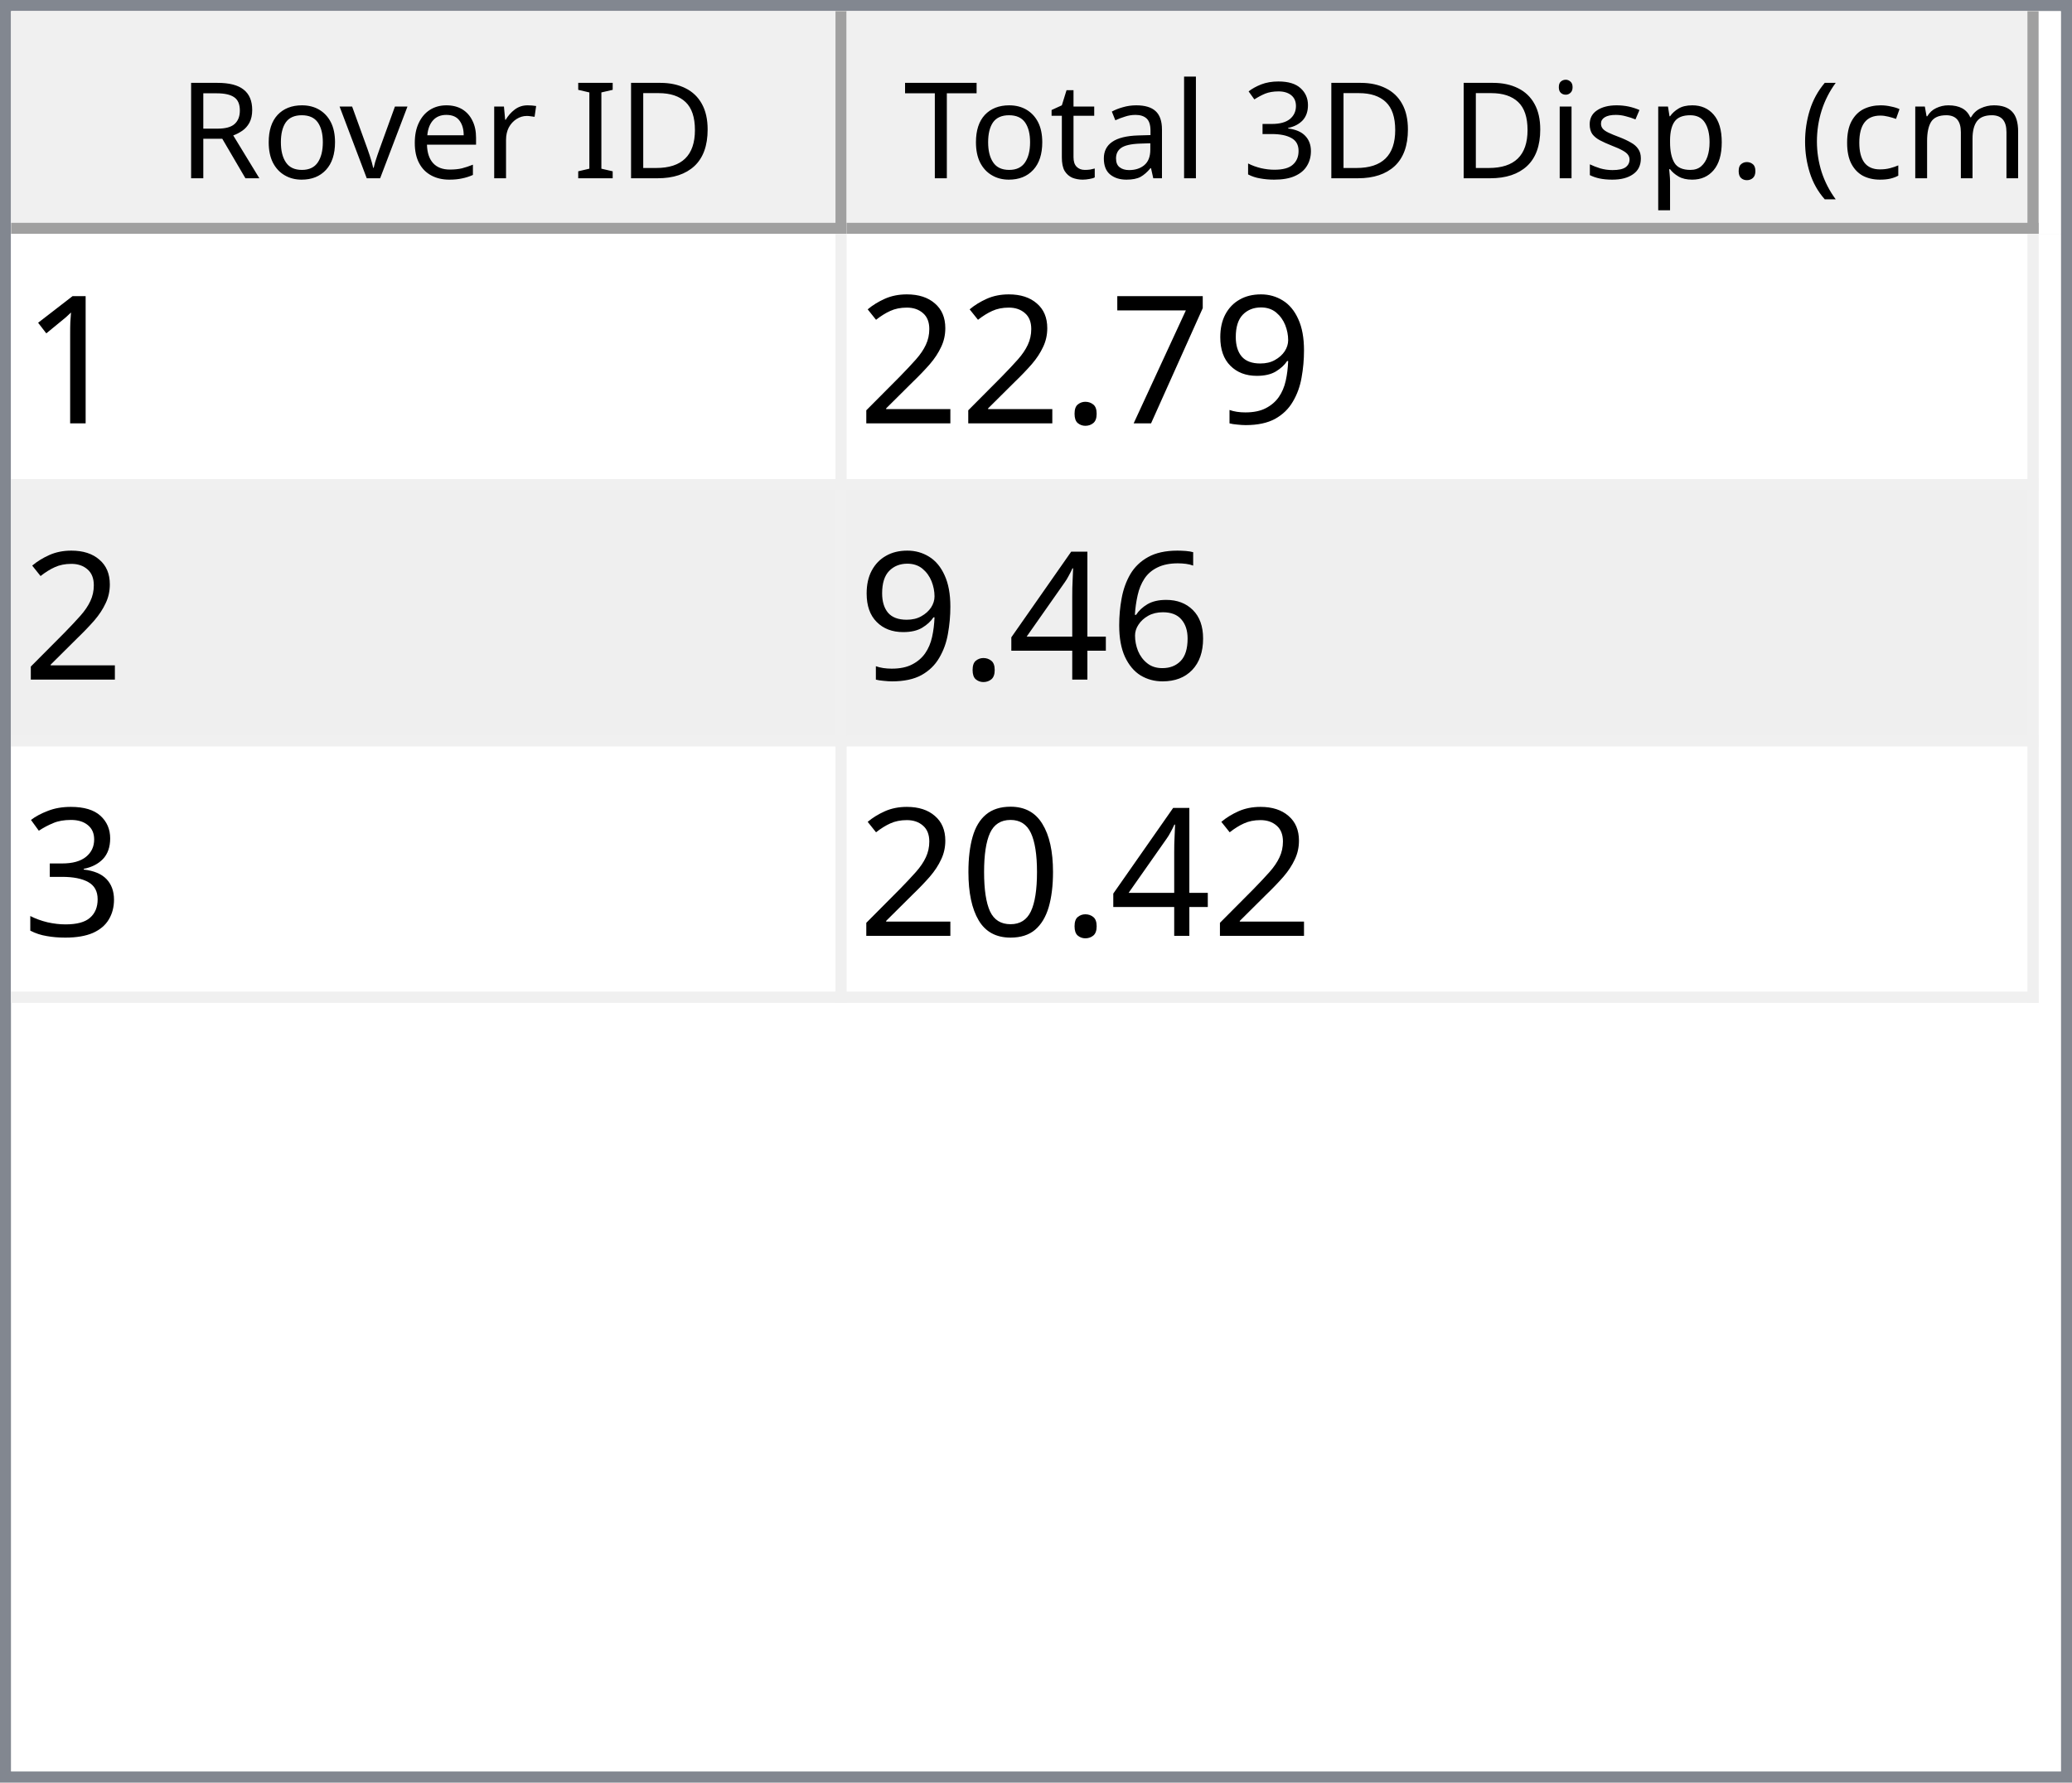
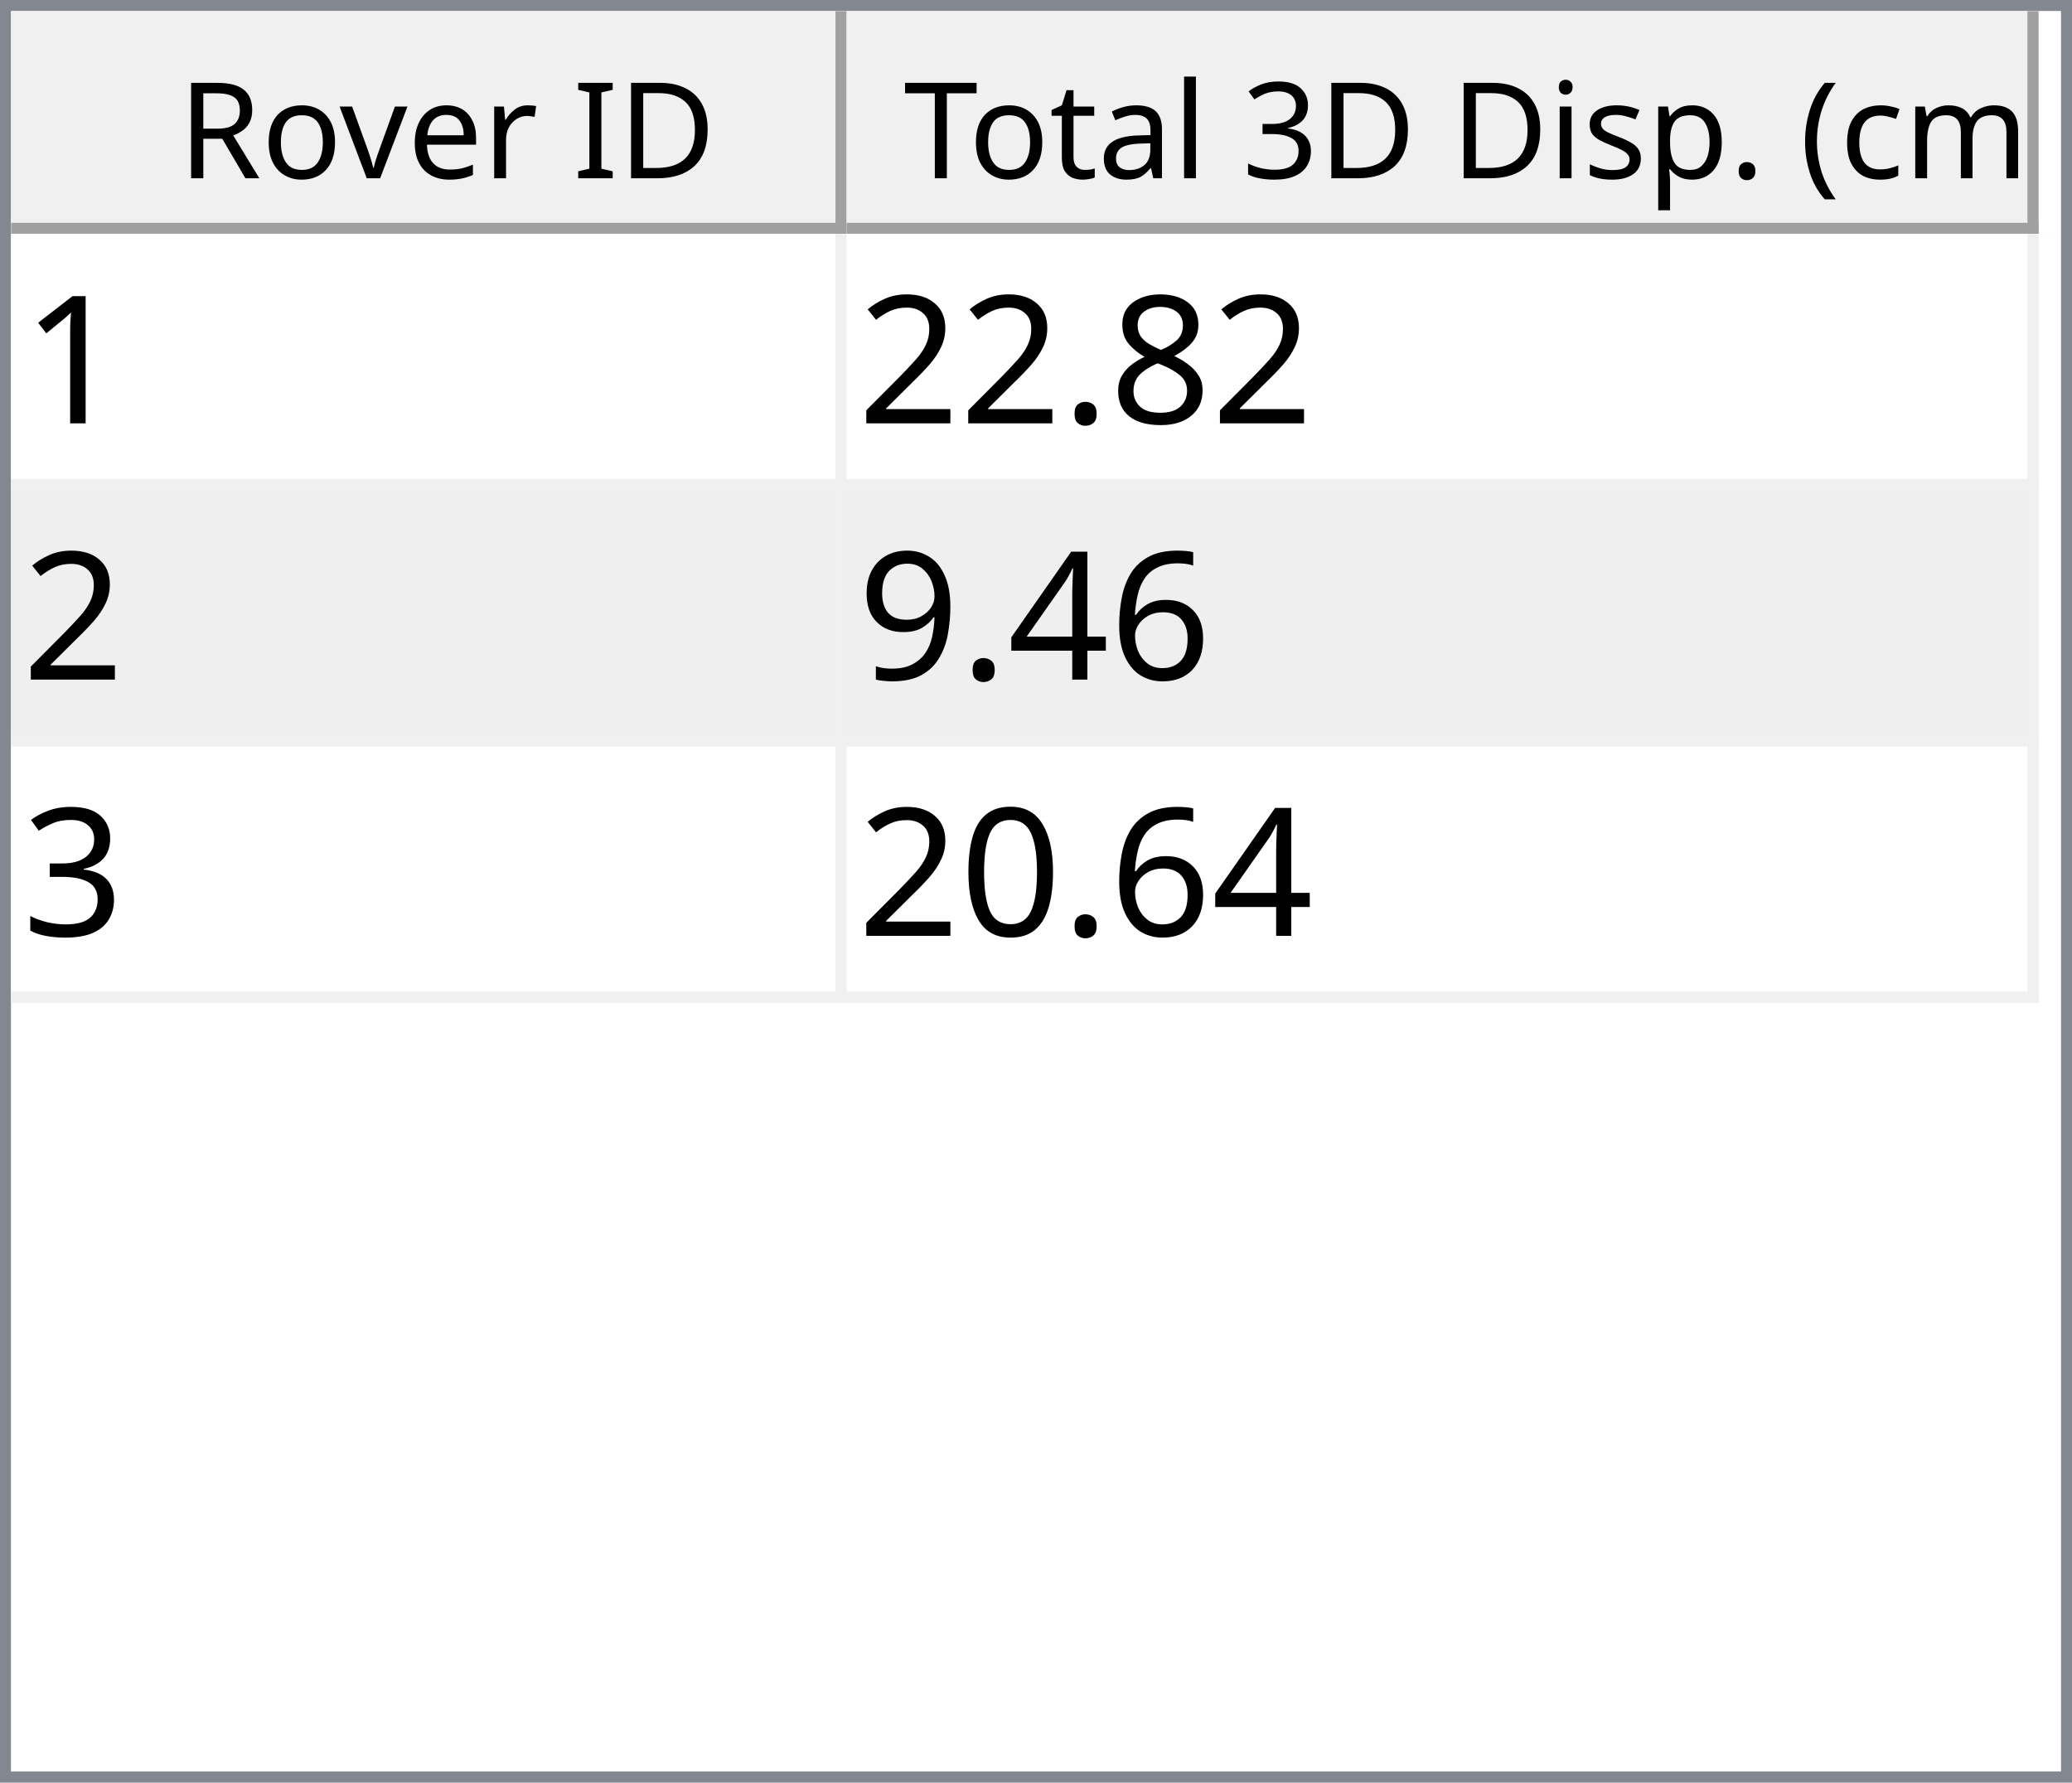
<svg xmlns="http://www.w3.org/2000/svg" style="fill-opacity:1; color-rendering:auto; color-interpolation:auto; text-rendering:auto; stroke:black; stroke-linecap:square; stroke-miterlimit:10; shape-rendering:auto; stroke-opacity:1; fill:black; stroke-dasharray:none; font-weight:normal; stroke-width:1; font-family:'Dialog'; font-style:normal; stroke-linejoin:miter; font-size:12px; stroke-dashoffset:0; image-rendering:auto;" width="186" height="160">
  <defs id="genericDefs" />
  <g>
    <defs id="defs1">
      <clipPath clipPathUnits="userSpaceOnUse" id="clipPath1">
        <path d="M0 0 L186 0 L186 160 L0 160 L0 0 Z" />
      </clipPath>
      <clipPath clipPathUnits="userSpaceOnUse" id="clipPath2">
        <path d="M0 0 L0 160 L186 160 L186 0 Z" />
      </clipPath>
      <clipPath clipPathUnits="userSpaceOnUse" id="clipPath3">
        <path d="M0 0 L0 20 L184 20 L184 0 Z" />
      </clipPath>
      <clipPath clipPathUnits="userSpaceOnUse" id="clipPath4">
        <path d="M0 0 L0 20 L75 20 L75 0 Z" />
      </clipPath>
      <clipPath clipPathUnits="userSpaceOnUse" id="clipPath5">
        <path d="M1 1 L1 19 L74 19 L74 1 Z" />
      </clipPath>
      <clipPath clipPathUnits="userSpaceOnUse" id="clipPath6">
        <path d="M0 0 L0 18 L73 18 L73 0 Z" />
      </clipPath>
      <clipPath clipPathUnits="userSpaceOnUse" id="clipPath7">
        <path d="M-0.5 -0.5 L-0.5 19.5 L74.5 19.5 L74.5 -0.5 Z" />
      </clipPath>
      <clipPath clipPathUnits="userSpaceOnUse" id="clipPath8">
        <path d="M0 0 L0 20 L107 20 L107 0 Z" />
      </clipPath>
      <clipPath clipPathUnits="userSpaceOnUse" id="clipPath9">
        <path d="M1 1 L1 19 L106 19 L106 1 Z" />
      </clipPath>
      <clipPath clipPathUnits="userSpaceOnUse" id="clipPath10">
        <path d="M0 0 L0 18 L105 18 L105 0 Z" />
      </clipPath>
      <clipPath clipPathUnits="userSpaceOnUse" id="clipPath11">
        <path d="M-0.5 -0.5 L-0.5 19.5 L106.5 19.5 L106.5 -0.5 Z" />
      </clipPath>
      <clipPath clipPathUnits="userSpaceOnUse" id="clipPath12">
        <path d="M0 0 L0 138 L184 138 L184 0 Z" />
      </clipPath>
      <clipPath clipPathUnits="userSpaceOnUse" id="clipPath13">
        <path d="M0 0 L0 69 L182 69 L182 0 Z" />
      </clipPath>
      <clipPath clipPathUnits="userSpaceOnUse" id="clipPath14">
        <path d="M-0.5 -0.5 L-0.5 68.5 L181.5 68.5 L181.5 -0.5 Z" />
      </clipPath>
      <clipPath clipPathUnits="userSpaceOnUse" id="clipPath15">
        <path d="M0 0 L0 22 L74 22 L74 0 Z" />
      </clipPath>
      <clipPath clipPathUnits="userSpaceOnUse" id="clipPath16">
        <path d="M0 0 L0 22 L106 22 L106 0 Z" />
      </clipPath>
      <font horiz-adv-x="64.551" id="font1">
        <font-face ascent="107.91" descent="25.098" units-per-em="100" style="font-style:normal; font-family:Segoe UI; font-weight:normal;" />
        <missing-glyph horiz-adv-x="64.551" d="M8.109 0 L8.109 68.266 L56.453 68.266 L56.453 0 L8.109 0 ZM15.328 7.234 L49.219 7.234 L49.219 61.031 L15.328 61.031 L15.328 7.234 Z" />
        <glyph unicode="D" horiz-adv-x="70.117" d="M9.188 0 L9.188 70.016 L28.516 70.016 Q65.531 70.016 65.531 35.891 Q65.531 19.672 55.25 9.836 Q44.969 0 27.734 0 L9.188 0 ZM17.391 62.594 L17.391 7.422 L27.828 7.422 Q41.609 7.422 49.273 14.797 Q56.938 22.172 56.938 35.688 Q56.938 62.594 28.328 62.594 L17.391 62.594 Z" />
        <glyph unicode="I" horiz-adv-x="26.611" d="M17.391 0 L9.188 0 L9.188 70.016 L17.391 70.016 L17.391 0 Z" />
        <glyph unicode=" " horiz-adv-x="27.393" d="" />
        <glyph unicode="r" horiz-adv-x="34.766" d="M34.188 41.891 Q32.078 43.5 28.125 43.5 Q23 43.5 19.555 38.672 Q16.109 33.844 16.109 25.484 L16.109 0 L8.109 0 L8.109 50 L16.109 50 L16.109 39.703 L16.312 39.703 Q18.016 44.969 21.531 47.922 Q25.047 50.875 29.391 50.875 Q32.516 50.875 34.188 50.203 L34.188 41.891 Z" />
        <glyph unicode="e" horiz-adv-x="52.295" d="M48.297 23 L12.984 23 Q13.188 14.656 17.484 10.109 Q21.781 5.562 29.297 5.562 Q37.75 5.562 44.828 11.141 L44.828 3.609 Q38.234 -1.172 27.391 -1.172 Q16.797 -1.172 10.742 5.641 Q4.688 12.453 4.688 24.812 Q4.688 36.469 11.305 43.82 Q17.922 51.172 27.734 51.172 Q37.547 51.172 42.922 44.828 Q48.297 38.484 48.297 27.203 L48.297 23 ZM40.094 29.781 Q40.047 36.719 36.75 40.578 Q33.453 44.438 27.594 44.438 Q21.922 44.438 17.969 40.383 Q14.016 36.328 13.094 29.781 L40.094 29.781 Z" />
        <glyph unicode="v" horiz-adv-x="47.9" d="M47.406 50 L27.484 0 L19.625 0 L0.688 50 L9.469 50 L22.172 13.672 Q23.578 9.672 23.922 6.688 L24.125 6.688 Q24.609 10.453 25.688 13.484 L38.969 50 L47.406 50 Z" />
        <glyph unicode="o" horiz-adv-x="58.594" d="M29 -1.172 Q17.922 -1.172 11.305 5.836 Q4.688 12.844 4.688 24.422 Q4.688 37.016 11.57 44.094 Q18.453 51.172 30.172 51.172 Q41.359 51.172 47.633 44.289 Q53.906 37.406 53.906 25.203 Q53.906 13.234 47.141 6.031 Q40.375 -1.172 29 -1.172 ZM29.594 44.438 Q21.875 44.438 17.383 39.188 Q12.891 33.938 12.891 24.703 Q12.891 15.828 17.43 10.695 Q21.969 5.562 29.594 5.562 Q37.359 5.562 41.531 10.594 Q45.703 15.625 45.703 24.906 Q45.703 34.281 41.531 39.359 Q37.359 44.438 29.594 44.438 Z" />
        <glyph unicode="R" horiz-adv-x="59.814" d="M59.375 0 L49.609 0 L37.891 19.625 Q36.281 22.359 34.766 24.289 Q33.25 26.219 31.664 27.438 Q30.078 28.656 28.25 29.219 Q26.422 29.781 24.125 29.781 L17.391 29.781 L17.391 0 L9.188 0 L9.188 70.016 L30.078 70.016 Q34.672 70.016 38.555 68.867 Q42.438 67.719 45.289 65.375 Q48.141 63.031 49.758 59.547 Q51.375 56.062 51.375 51.375 Q51.375 47.703 50.273 44.656 Q49.172 41.609 47.148 39.211 Q45.125 36.812 42.266 35.133 Q39.406 33.453 35.844 32.516 L35.844 32.328 Q37.594 31.547 38.891 30.547 Q40.188 29.547 41.359 28.18 Q42.531 26.812 43.68 25.078 Q44.828 23.344 46.234 21.047 L59.375 0 ZM17.391 62.594 L17.391 37.203 L28.516 37.203 Q31.594 37.203 34.203 38.133 Q36.812 39.062 38.719 40.797 Q40.625 42.531 41.703 45.047 Q42.781 47.562 42.781 50.688 Q42.781 56.297 39.141 59.445 Q35.5 62.594 28.609 62.594 L17.391 62.594 Z" />
        <glyph unicode=")" horiz-adv-x="30.176" d="M8.297 -15.922 L1.172 -15.922 Q16.406 2.344 16.406 26.812 Q16.406 51.469 1.078 70.016 L8.297 70.016 Q23.531 52.156 23.531 26.703 Q23.531 1.375 8.297 -15.922 Z" />
        <glyph unicode="m" horiz-adv-x="86.133" d="M79.109 0 L71.094 0 L71.094 28.719 Q71.094 37.016 68.531 40.727 Q65.969 44.438 59.906 44.438 Q54.781 44.438 51.195 39.75 Q47.609 35.062 47.609 28.516 L47.609 0 L39.594 0 L39.594 29.688 Q39.594 44.438 28.219 44.438 Q22.953 44.438 19.531 40.016 Q16.109 35.594 16.109 28.516 L16.109 0 L8.109 0 L8.109 50 L16.109 50 L16.109 42.094 L16.312 42.094 Q21.625 51.172 31.844 51.172 Q36.969 51.172 40.773 48.312 Q44.578 45.453 46 40.828 Q51.562 51.172 62.594 51.172 Q79.109 51.172 79.109 30.812 L79.109 0 Z" />
        <glyph unicode="c" horiz-adv-x="46.191" d="M42.188 2.297 Q36.422 -1.172 28.516 -1.172 Q17.828 -1.172 11.258 5.789 Q4.688 12.75 4.688 23.828 Q4.688 36.188 11.766 43.68 Q18.844 51.172 30.672 51.172 Q37.25 51.172 42.281 48.734 L42.281 40.531 Q36.719 44.438 30.375 44.438 Q22.703 44.438 17.797 38.945 Q12.891 33.453 12.891 24.516 Q12.891 15.719 17.508 10.641 Q22.125 5.562 29.891 5.562 Q36.422 5.562 42.188 9.906 L42.188 2.297 Z" />
        <glyph unicode="(" horiz-adv-x="30.176" d="M29.109 -15.922 L21.969 -15.922 Q6.844 1.375 6.844 26.703 Q6.844 52.156 21.969 70.016 L29.203 70.016 Q13.875 51.469 13.875 26.812 Q13.875 2.344 29.109 -15.922 Z" />
        <glyph unicode="." horiz-adv-x="21.68" d="M10.891 -1.078 Q8.641 -1.078 7.055 0.539 Q5.469 2.156 5.469 4.391 Q5.469 6.641 7.055 8.273 Q8.641 9.906 10.891 9.906 Q13.188 9.906 14.797 8.273 Q16.406 6.641 16.406 4.391 Q16.406 2.156 14.797 0.539 Q13.188 -1.078 10.891 -1.078 Z" />
        <glyph unicode="p" horiz-adv-x="58.789" d="M16.312 7.234 L16.109 7.234 L16.109 -23 L8.109 -23 L8.109 50 L16.109 50 L16.109 41.219 L16.312 41.219 Q22.219 51.172 33.594 51.172 Q43.266 51.172 48.688 44.461 Q54.109 37.75 54.109 26.469 Q54.109 13.922 48 6.375 Q41.891 -1.172 31.297 -1.172 Q21.578 -1.172 16.312 7.234 ZM16.109 27.391 L16.109 20.406 Q16.109 14.203 20.141 9.883 Q24.172 5.562 30.375 5.562 Q37.641 5.562 41.773 11.133 Q45.906 16.703 45.906 26.609 Q45.906 34.969 42.047 39.703 Q38.188 44.438 31.594 44.438 Q24.609 44.438 20.359 39.578 Q16.109 34.719 16.109 27.391 Z" />
        <glyph unicode="s" horiz-adv-x="42.432" d="M5.078 1.812 L5.078 10.406 Q11.625 5.562 19.484 5.562 Q30.031 5.562 30.031 12.594 Q30.031 14.594 29.125 15.992 Q28.219 17.391 26.68 18.461 Q25.141 19.531 23.07 20.383 Q21 21.234 18.609 22.172 Q15.281 23.484 12.766 24.828 Q10.25 26.172 8.57 27.859 Q6.891 29.547 6.031 31.695 Q5.172 33.844 5.172 36.719 Q5.172 40.234 6.789 42.945 Q8.406 45.656 11.086 47.484 Q13.766 49.312 17.211 50.242 Q20.656 51.172 24.312 51.172 Q30.812 51.172 35.938 48.922 L35.938 40.828 Q30.422 44.438 23.25 44.438 Q21 44.438 19.195 43.922 Q17.391 43.406 16.094 42.477 Q14.797 41.547 14.086 40.258 Q13.375 38.969 13.375 37.406 Q13.375 35.453 14.086 34.133 Q14.797 32.812 16.164 31.789 Q17.531 30.766 19.484 29.938 Q21.438 29.109 23.922 28.125 Q27.25 26.859 29.883 25.516 Q32.516 24.172 34.375 22.484 Q36.234 20.797 37.234 18.602 Q38.234 16.406 38.234 13.375 Q38.234 9.672 36.602 6.938 Q34.969 4.203 32.234 2.398 Q29.5 0.594 25.93 -0.289 Q22.359 -1.172 18.453 -1.172 Q10.75 -1.172 5.078 1.812 Z" />
        <glyph unicode="i" horiz-adv-x="24.219" d="M12.203 62.703 Q10.062 62.703 8.547 64.164 Q7.031 65.625 7.031 67.875 Q7.031 70.125 8.547 71.609 Q10.062 73.094 12.203 73.094 Q14.406 73.094 15.945 71.609 Q17.484 70.125 17.484 67.875 Q17.484 65.719 15.945 64.211 Q14.406 62.703 12.203 62.703 ZM16.109 0 L8.109 0 L8.109 50 L16.109 50 L16.109 0 Z" />
        <glyph unicode="3" horiz-adv-x="53.906" d="M46.531 19.828 Q46.531 15.094 44.75 11.211 Q42.969 7.328 39.719 4.57 Q36.469 1.812 31.93 0.297 Q27.391 -1.219 21.922 -1.219 Q11.922 -1.219 6 2.594 L6 11.188 Q13.094 5.609 22.219 5.609 Q25.875 5.609 28.828 6.539 Q31.781 7.469 33.906 9.227 Q36.031 10.984 37.18 13.477 Q38.328 15.969 38.328 19.094 Q38.328 32.812 18.797 32.812 L12.984 32.812 L12.984 39.594 L18.5 39.594 Q35.797 39.594 35.797 52.484 Q35.797 64.406 22.609 64.406 Q15.188 64.406 8.688 59.422 L8.688 67.188 Q15.375 71.188 24.609 71.188 Q29 71.188 32.57 69.969 Q36.141 68.75 38.68 66.555 Q41.219 64.359 42.609 61.281 Q44 58.203 44 54.5 Q44 40.672 30.031 36.719 L30.031 36.531 Q33.594 36.141 36.625 34.797 Q39.656 33.453 41.852 31.305 Q44.047 29.156 45.289 26.25 Q46.531 23.344 46.531 19.828 Z" />
        <glyph unicode="l" horiz-adv-x="24.219" d="M16.109 0 L8.109 0 L8.109 74.031 L16.109 74.031 L16.109 0 Z" />
        <glyph unicode="a" horiz-adv-x="50.879" d="M43.891 0 L35.891 0 L35.891 7.812 L35.688 7.812 Q30.469 -1.172 20.312 -1.172 Q12.844 -1.172 8.617 2.781 Q4.391 6.734 4.391 13.281 Q4.391 27.297 20.906 29.594 L35.891 31.688 Q35.891 44.438 25.594 44.438 Q16.547 44.438 9.281 38.281 L9.281 46.484 Q16.656 51.172 26.266 51.172 Q43.891 51.172 43.891 32.516 L43.891 0 ZM35.891 25.297 L23.828 23.641 Q18.266 22.859 15.43 20.875 Q12.594 18.891 12.594 13.875 Q12.594 10.203 15.211 7.883 Q17.828 5.562 22.172 5.562 Q28.125 5.562 32.008 9.742 Q35.891 13.922 35.891 20.312 L35.891 25.297 Z" />
        <glyph unicode="t" horiz-adv-x="33.887" d="M31.297 0.484 Q28.469 -1.078 23.828 -1.078 Q10.688 -1.078 10.688 13.578 L10.688 43.172 L2.094 43.172 L2.094 50 L10.688 50 L10.688 62.203 L18.703 64.797 L18.703 50 L31.297 50 L31.297 43.172 L18.703 43.172 L18.703 14.984 Q18.703 9.969 20.414 7.82 Q22.125 5.672 26.078 5.672 Q29.109 5.672 31.297 7.328 L31.297 0.484 Z" />
        <glyph unicode="T" horiz-adv-x="52.393" d="M50.594 62.594 L30.375 62.594 L30.375 0 L22.172 0 L22.172 62.594 L2 62.594 L2 70.016 L50.594 70.016 L50.594 62.594 Z" />
      </font>
      <font horiz-adv-x="75.0" id="font2">
        <font-face ascent="100.537" descent="21.973" units-per-em="100" style="font-style:normal; font-family:sans-serif; font-weight:normal;" />
        <missing-glyph horiz-adv-x="75.0" d="M12.5 0 L12.5 62.5 L62.5 62.5 L62.5 0 L12.5 0 ZM14.062 1.562 L60.938 1.562 L60.938 60.938 L14.062 60.938 L14.062 1.562 Z" />
        <glyph unicode="1" horiz-adv-x="55.615" d="M37.25 0 L28.469 0 L28.469 56 Q25.297 52.984 20.141 49.953 Q14.984 46.922 10.891 45.406 L10.891 53.906 Q18.266 57.375 23.781 62.305 Q29.297 67.234 31.594 71.875 L37.25 71.875 L37.25 0 Z" />
-         <glyph unicode="9" horiz-adv-x="55.615" d="M5.469 16.547 L13.922 17.328 Q14.984 11.375 18.016 8.688 Q21.047 6 25.781 6 Q29.828 6 32.883 7.859 Q35.938 9.719 37.891 12.82 Q39.844 15.922 41.164 21.195 Q42.484 26.469 42.484 31.938 Q42.484 32.516 42.438 33.688 Q39.797 29.5 35.234 26.883 Q30.672 24.266 25.344 24.266 Q16.453 24.266 10.305 30.711 Q4.156 37.156 4.156 47.703 Q4.156 58.594 10.578 65.234 Q17 71.875 26.656 71.875 Q33.641 71.875 39.43 68.117 Q45.219 64.359 48.219 57.398 Q51.219 50.438 51.219 37.25 Q51.219 23.531 48.242 15.406 Q45.266 7.281 39.383 3.031 Q33.5 -1.219 25.594 -1.219 Q17.188 -1.219 11.867 3.445 Q6.547 8.109 5.469 16.547 ZM41.453 48.141 Q41.453 55.719 37.43 60.156 Q33.406 64.594 27.734 64.594 Q21.875 64.594 17.531 59.812 Q13.188 55.031 13.188 47.406 Q13.188 40.578 17.312 36.305 Q21.438 32.031 27.484 32.031 Q33.594 32.031 37.523 36.305 Q41.453 40.578 41.453 48.141 Z" />
-         <glyph unicode="7" horiz-adv-x="55.615" d="M4.734 62.203 L4.734 70.656 L51.078 70.656 L51.078 63.812 Q44.234 56.547 37.523 44.484 Q30.812 32.422 27.156 19.672 Q24.516 10.688 23.781 0 L14.75 0 Q14.891 8.453 18.062 20.414 Q21.234 32.375 27.172 43.484 Q33.109 54.594 39.797 62.203 L4.734 62.203 Z" />
+         <glyph unicode="8" horiz-adv-x="55.615" d="M17.672 38.812 Q12.203 40.828 9.57 44.539 Q6.938 48.25 6.938 53.422 Q6.938 61.234 12.555 66.555 Q18.172 71.875 27.484 71.875 Q36.859 71.875 42.578 66.43 Q48.297 60.984 48.297 53.172 Q48.297 48.188 45.68 44.508 Q43.062 40.828 37.75 38.812 Q44.344 36.672 47.781 31.883 Q51.219 27.094 51.219 20.453 Q51.219 11.281 44.727 5.031 Q38.234 -1.219 27.641 -1.219 Q17.047 -1.219 10.547 5.055 Q4.047 11.328 4.047 20.703 Q4.047 27.688 7.594 32.398 Q11.141 37.109 17.672 38.812 ZM15.922 53.719 Q15.922 48.641 19.195 45.414 Q22.469 42.188 27.688 42.188 Q32.766 42.188 36.016 45.383 Q39.266 48.578 39.266 53.219 Q39.266 58.062 35.914 61.359 Q32.562 64.656 27.594 64.656 Q22.562 64.656 19.242 61.43 Q15.922 58.203 15.922 53.719 ZM13.094 20.656 Q13.094 16.891 14.875 13.375 Q16.656 9.859 20.172 7.93 Q23.688 6 27.734 6 Q34.031 6 38.133 10.055 Q42.234 14.109 42.234 20.359 Q42.234 26.703 38.016 30.859 Q33.797 35.016 27.438 35.016 Q21.234 35.016 17.164 30.914 Q13.094 26.812 13.094 20.656 Z" />
        <glyph unicode="." horiz-adv-x="27.783" d="M9.078 0 L9.078 10.016 L19.094 10.016 L19.094 0 L9.078 0 Z" />
        <glyph unicode="2" horiz-adv-x="55.615" d="M50.344 8.453 L50.344 0 L3.031 0 Q2.938 3.172 4.047 6.109 Q5.859 10.938 9.836 15.625 Q13.812 20.312 21.344 26.469 Q33.016 36.031 37.117 41.625 Q41.219 47.219 41.219 52.203 Q41.219 57.422 37.477 61.008 Q33.734 64.594 27.734 64.594 Q21.391 64.594 17.578 60.789 Q13.766 56.984 13.719 50.25 L4.688 51.172 Q5.609 61.281 11.664 66.578 Q17.719 71.875 27.938 71.875 Q38.234 71.875 44.242 66.164 Q50.25 60.453 50.25 52 Q50.25 47.703 48.492 43.555 Q46.734 39.406 42.656 34.812 Q38.578 30.219 29.109 22.219 Q21.188 15.578 18.945 13.211 Q16.703 10.844 15.234 8.453 L50.344 8.453 Z" />
        <glyph unicode="6" horiz-adv-x="55.615" d="M49.75 54.047 L41.016 53.375 Q39.844 58.547 37.703 60.891 Q34.125 64.656 28.906 64.656 Q24.703 64.656 21.531 62.312 Q17.391 59.281 14.992 53.469 Q12.594 47.656 12.5 36.922 Q15.672 41.75 20.266 44.094 Q24.859 46.438 29.891 46.438 Q38.672 46.438 44.852 39.969 Q51.031 33.5 51.031 23.25 Q51.031 16.5 48.125 10.719 Q45.219 4.938 40.141 1.859 Q35.062 -1.219 28.609 -1.219 Q17.625 -1.219 10.695 6.859 Q3.766 14.938 3.766 33.5 Q3.766 54.25 11.422 63.672 Q18.109 71.875 29.438 71.875 Q37.891 71.875 43.289 67.141 Q48.688 62.406 49.75 54.047 ZM13.875 23.188 Q13.875 18.656 15.797 14.508 Q17.719 10.359 21.188 8.18 Q24.656 6 28.469 6 Q34.031 6 38.039 10.492 Q42.047 14.984 42.047 22.703 Q42.047 30.125 38.086 34.398 Q34.125 38.672 28.125 38.672 Q22.172 38.672 18.023 34.398 Q13.875 30.125 13.875 23.188 Z" />
        <glyph unicode="4" horiz-adv-x="55.615" d="M32.328 0 L32.328 17.141 L1.266 17.141 L1.266 25.203 L33.938 71.578 L41.109 71.578 L41.109 25.203 L50.781 25.203 L50.781 17.141 L41.109 17.141 L41.109 0 L32.328 0 ZM32.328 25.203 L32.328 57.469 L9.906 25.203 L32.328 25.203 Z" />
+         <glyph unicode="9" horiz-adv-x="55.615" d="M5.469 16.547 L13.922 17.328 Q14.984 11.375 18.016 8.688 Q21.047 6 25.781 6 Q29.828 6 32.883 7.859 Q35.938 9.719 37.891 12.82 Q39.844 15.922 41.164 21.195 Q42.484 26.469 42.484 31.938 Q42.484 32.516 42.438 33.688 Q39.797 29.5 35.234 26.883 Q30.672 24.266 25.344 24.266 Q16.453 24.266 10.305 30.711 Q4.156 37.156 4.156 47.703 Q4.156 58.594 10.578 65.234 Q17 71.875 26.656 71.875 Q33.641 71.875 39.43 68.117 Q45.219 64.359 48.219 57.398 Q51.219 50.438 51.219 37.25 Q51.219 23.531 48.242 15.406 Q45.266 7.281 39.383 3.031 Q33.5 -1.219 25.594 -1.219 Q17.188 -1.219 11.867 3.445 Q6.547 8.109 5.469 16.547 ZM41.453 48.141 Q41.453 55.719 37.43 60.156 Q33.406 64.594 27.734 64.594 Q21.875 64.594 17.531 59.812 Q13.188 55.031 13.188 47.406 Q13.188 40.578 17.312 36.305 Q21.438 32.031 27.484 32.031 Q33.594 32.031 37.523 36.305 Q41.453 40.578 41.453 48.141 Z" />
        <glyph unicode="3" horiz-adv-x="55.615" d="M4.203 18.891 L12.984 20.062 Q14.5 12.594 18.141 9.297 Q21.781 6 27 6 Q33.203 6 37.477 10.297 Q41.75 14.594 41.75 20.953 Q41.75 27 37.797 30.93 Q33.844 34.859 27.734 34.859 Q25.25 34.859 21.531 33.891 L22.516 41.609 Q23.391 41.5 23.922 41.5 Q29.547 41.5 34.039 44.43 Q38.531 47.359 38.531 53.469 Q38.531 58.297 35.258 61.477 Q31.984 64.656 26.812 64.656 Q21.688 64.656 18.266 61.43 Q14.844 58.203 13.875 51.766 L5.078 53.328 Q6.688 62.156 12.398 67.016 Q18.109 71.875 26.609 71.875 Q32.469 71.875 37.398 69.359 Q42.328 66.844 44.945 62.5 Q47.562 58.156 47.562 53.266 Q47.562 48.641 45.07 44.828 Q42.578 41.016 37.703 38.766 Q44.047 37.312 47.562 32.695 Q51.078 28.078 51.078 21.141 Q51.078 11.766 44.242 5.25 Q37.406 -1.266 26.953 -1.266 Q17.531 -1.266 11.305 4.352 Q5.078 9.969 4.203 18.891 Z" />
        <glyph unicode="0" horiz-adv-x="55.615" d="M4.156 35.297 Q4.156 48 6.766 55.742 Q9.375 63.484 14.523 67.68 Q19.672 71.875 27.484 71.875 Q33.25 71.875 37.594 69.555 Q41.938 67.234 44.773 62.867 Q47.609 58.5 49.219 52.227 Q50.828 45.953 50.828 35.297 Q50.828 22.703 48.242 14.969 Q45.656 7.234 40.508 3.008 Q35.359 -1.219 27.484 -1.219 Q17.141 -1.219 11.234 6.203 Q4.156 15.141 4.156 35.297 ZM13.188 35.297 Q13.188 17.672 17.312 11.836 Q21.438 6 27.484 6 Q33.547 6 37.672 11.859 Q41.797 17.719 41.797 35.297 Q41.797 52.984 37.672 58.789 Q33.547 64.594 27.391 64.594 Q21.344 64.594 17.719 59.469 Q13.188 52.938 13.188 35.297 Z" />
      </font>
    </defs>
    <g style="fill:white; stroke:white;">
      <rect x="0" y="0" width="186" style="clip-path:url(#clipPath1); stroke:none;" height="160" />
    </g>
    <g style="fill:white; text-rendering:optimizeSpeed; color-rendering:optimizeSpeed; image-rendering:optimizeSpeed; shape-rendering:crispEdges; stroke:white; color-interpolation:sRGB;">
      <rect x="0" width="186" height="160" y="0" style="stroke:none;" />
      <path style="stroke:none;" d="M0 160 L186 160 L186 0 L0 0 Z" />
    </g>
    <g style="fill:rgb(240,240,240); font-family:'Segoe UI'; stroke:rgb(240,240,240);">
      <rect x="0" y="0" width="186" style="clip-path:url(#clipPath2); stroke:none;" height="160" />
    </g>
    <g style="fill:rgb(130,135,144); font-family:'Segoe UI'; stroke:rgb(130,135,144);">
      <path d="M0 0 L186 0 L186 160 L0 160 L0 0 ZM1 1 L185 1 L185 159 L1 159 L1 1 Z" style="fill-rule:evenodd; clip-path:url(#clipPath2); stroke:none;" />
    </g>
    <g style="fill:white; font-family:'Segoe UI'; stroke:white;" transform="translate(1,1)">
      <rect x="0" y="0" width="184" style="clip-path:url(#clipPath3); stroke:none;" height="20" />
    </g>
    <g style="fill:rgb(240,240,240); font-family:'Segoe UI'; stroke:rgb(240,240,240);" transform="translate(1,1)">
      <rect x="0" y="0" width="75" style="clip-path:url(#clipPath4); stroke:none;" height="20" />
    </g>
    <g style="font-family:'Segoe UI';" transform="translate(2,2)">
      <text x="14" xml:space="preserve" y="14" style="clip-path:url(#clipPath6); stroke:none;">Rover ID</text>
    </g>
    <g style="fill:rgb(160,160,160); font-family:'Segoe UI'; stroke:rgb(160,160,160); stroke-linejoin:bevel;" transform="translate(1.5,1.5)">
      <line x1="74" x2="74" y1="0" style="fill:none; clip-path:url(#clipPath7);" y2="19" />
    </g>
    <g style="fill:rgb(160,160,160); font-family:'Segoe UI'; stroke:rgb(160,160,160); stroke-linejoin:bevel;" transform="matrix(1,0,0,1,1,1) translate(0.5,0.5)">
      <line x1="0" x2="74" y1="19" style="fill:none; clip-path:url(#clipPath7);" y2="19" />
    </g>
    <g style="fill:rgb(240,240,240); font-family:'Segoe UI'; stroke:rgb(240,240,240);" transform="translate(76,1)">
      <rect x="0" y="0" width="107" style="clip-path:url(#clipPath8); stroke:none;" height="20" />
    </g>
    <g style="font-family:'Segoe UI';" transform="translate(77,2)">
      <text x="1" xml:space="preserve" y="14" style="clip-path:url(#clipPath10); stroke:none;"> Total 3D Disp. (cm)</text>
    </g>
    <g style="fill:rgb(160,160,160); font-family:'Segoe UI'; stroke:rgb(160,160,160); stroke-linejoin:bevel;" transform="translate(76.5,1.5)">
      <line x1="106" x2="106" y1="0" style="fill:none; clip-path:url(#clipPath11);" y2="19" />
    </g>
    <g style="fill:rgb(160,160,160); font-family:'Segoe UI'; stroke:rgb(160,160,160); stroke-linejoin:bevel;" transform="matrix(1,0,0,1,76,1) translate(0.5,0.5)">
      <line x1="0" x2="106" y1="19" style="fill:none; clip-path:url(#clipPath11);" y2="19" />
    </g>
    <g style="fill:white; font-family:'Segoe UI'; stroke:white;" transform="translate(1,21)">
      <rect x="0" y="0" width="184" style="clip-path:url(#clipPath12); stroke:none;" height="138" />
    </g>
    <g style="fill:rgb(240,240,240); font-size:16px; font-family:sans-serif; stroke:rgb(240,240,240);" transform="translate(1,21)">
      <rect x="0" y="0" width="182" style="clip-path:url(#clipPath13); stroke:none;" height="69" />
      <line transform="translate(0.5,0.5)" x1="0" x2="181" y1="22" style="clip-path:url(#clipPath14); fill:none; stroke-linejoin:bevel;" y2="22" />
    </g>
    <g transform="matrix(1,0,0,1,1,21) translate(0.5,0.5)" style="fill:rgb(240,240,240); font-size:16px; font-family:sans-serif; stroke:rgb(240,240,240); stroke-linejoin:bevel;">
      <line x1="0" x2="181" y1="45" style="fill:none; clip-path:url(#clipPath14);" y2="45" />
    </g>
    <g transform="matrix(1,0,0,1,1,21) translate(0.5,0.5)" style="fill:rgb(240,240,240); font-size:16px; font-family:sans-serif; stroke:rgb(240,240,240); stroke-linejoin:bevel;">
      <line x1="0" x2="181" y1="68" style="fill:none; clip-path:url(#clipPath14);" y2="68" />
    </g>
    <g transform="matrix(1,0,0,1,1,21) translate(0.5,0.5)" style="fill:rgb(240,240,240); font-size:16px; font-family:sans-serif; stroke:rgb(240,240,240); stroke-linejoin:bevel;">
      <line x1="74" x2="74" y1="0" style="fill:none; clip-path:url(#clipPath14);" y2="68" />
    </g>
    <g transform="matrix(1,0,0,1,1,21) translate(0.5,0.5)" style="fill:rgb(240,240,240); font-size:16px; font-family:sans-serif; stroke:rgb(240,240,240); stroke-linejoin:bevel;">
      <line x1="181" x2="181" y1="0" style="fill:none; clip-path:url(#clipPath14);" y2="68" />
    </g>
    <g style="fill:white; font-size:16px; font-family:sans-serif; stroke:white;" transform="matrix(1,0,0,1,1,21)">
      <rect x="0" y="0" width="74" style="clip-path:url(#clipPath15); stroke:none;" height="22" />
      <text x="1" y="17" style="fill:black; clip-path:url(#clipPath15); stroke:none;" xml:space="preserve">1</text>
    </g>
    <g style="fill:white; font-size:16px; font-family:sans-serif; stroke:white;" transform="matrix(1,0,0,1,1,21) translate(75,0)">
      <rect x="0" y="0" width="106" style="clip-path:url(#clipPath16); stroke:none;" height="22" />
-       <text x="1" y="17" style="fill:black; clip-path:url(#clipPath16); stroke:none;" xml:space="preserve">22.79</text>
+       <text x="1" y="17" style="fill:black; clip-path:url(#clipPath16); stroke:none;" xml:space="preserve">22.82</text>
    </g>
    <g style="fill:rgb(239,239,239); font-size:16px; font-family:sans-serif; stroke:rgb(239,239,239);" transform="matrix(1,0,0,1,1,21) translate(0,23)">
      <rect x="0" y="0" width="74" style="clip-path:url(#clipPath15); stroke:none;" height="22" />
      <text x="1" y="17" style="fill:black; clip-path:url(#clipPath15); stroke:none;" xml:space="preserve">2</text>
    </g>
    <g style="fill:rgb(239,239,239); font-size:16px; font-family:sans-serif; stroke:rgb(239,239,239);" transform="matrix(1,0,0,1,1,21) translate(75,23)">
      <rect x="0" y="0" width="106" style="clip-path:url(#clipPath16); stroke:none;" height="22" />
      <text x="1" y="17" style="fill:black; clip-path:url(#clipPath16); stroke:none;" xml:space="preserve">9.46</text>
    </g>
    <g style="fill:white; font-size:16px; font-family:sans-serif; stroke:white;" transform="matrix(1,0,0,1,1,21) translate(0,46)">
      <rect x="0" y="0" width="74" style="clip-path:url(#clipPath15); stroke:none;" height="22" />
      <text x="1" y="17" style="fill:black; clip-path:url(#clipPath15); stroke:none;" xml:space="preserve">3</text>
    </g>
    <g style="fill:white; font-size:16px; font-family:sans-serif; stroke:white;" transform="matrix(1,0,0,1,1,21) translate(75,46)">
      <rect x="0" y="0" width="106" style="clip-path:url(#clipPath16); stroke:none;" height="22" />
-       <text x="1" y="17" style="fill:black; clip-path:url(#clipPath16); stroke:none;" xml:space="preserve">20.42</text>
+       <text x="1" y="17" style="fill:black; clip-path:url(#clipPath16); stroke:none;" xml:space="preserve">20.64</text>
    </g>
  </g>
</svg>
